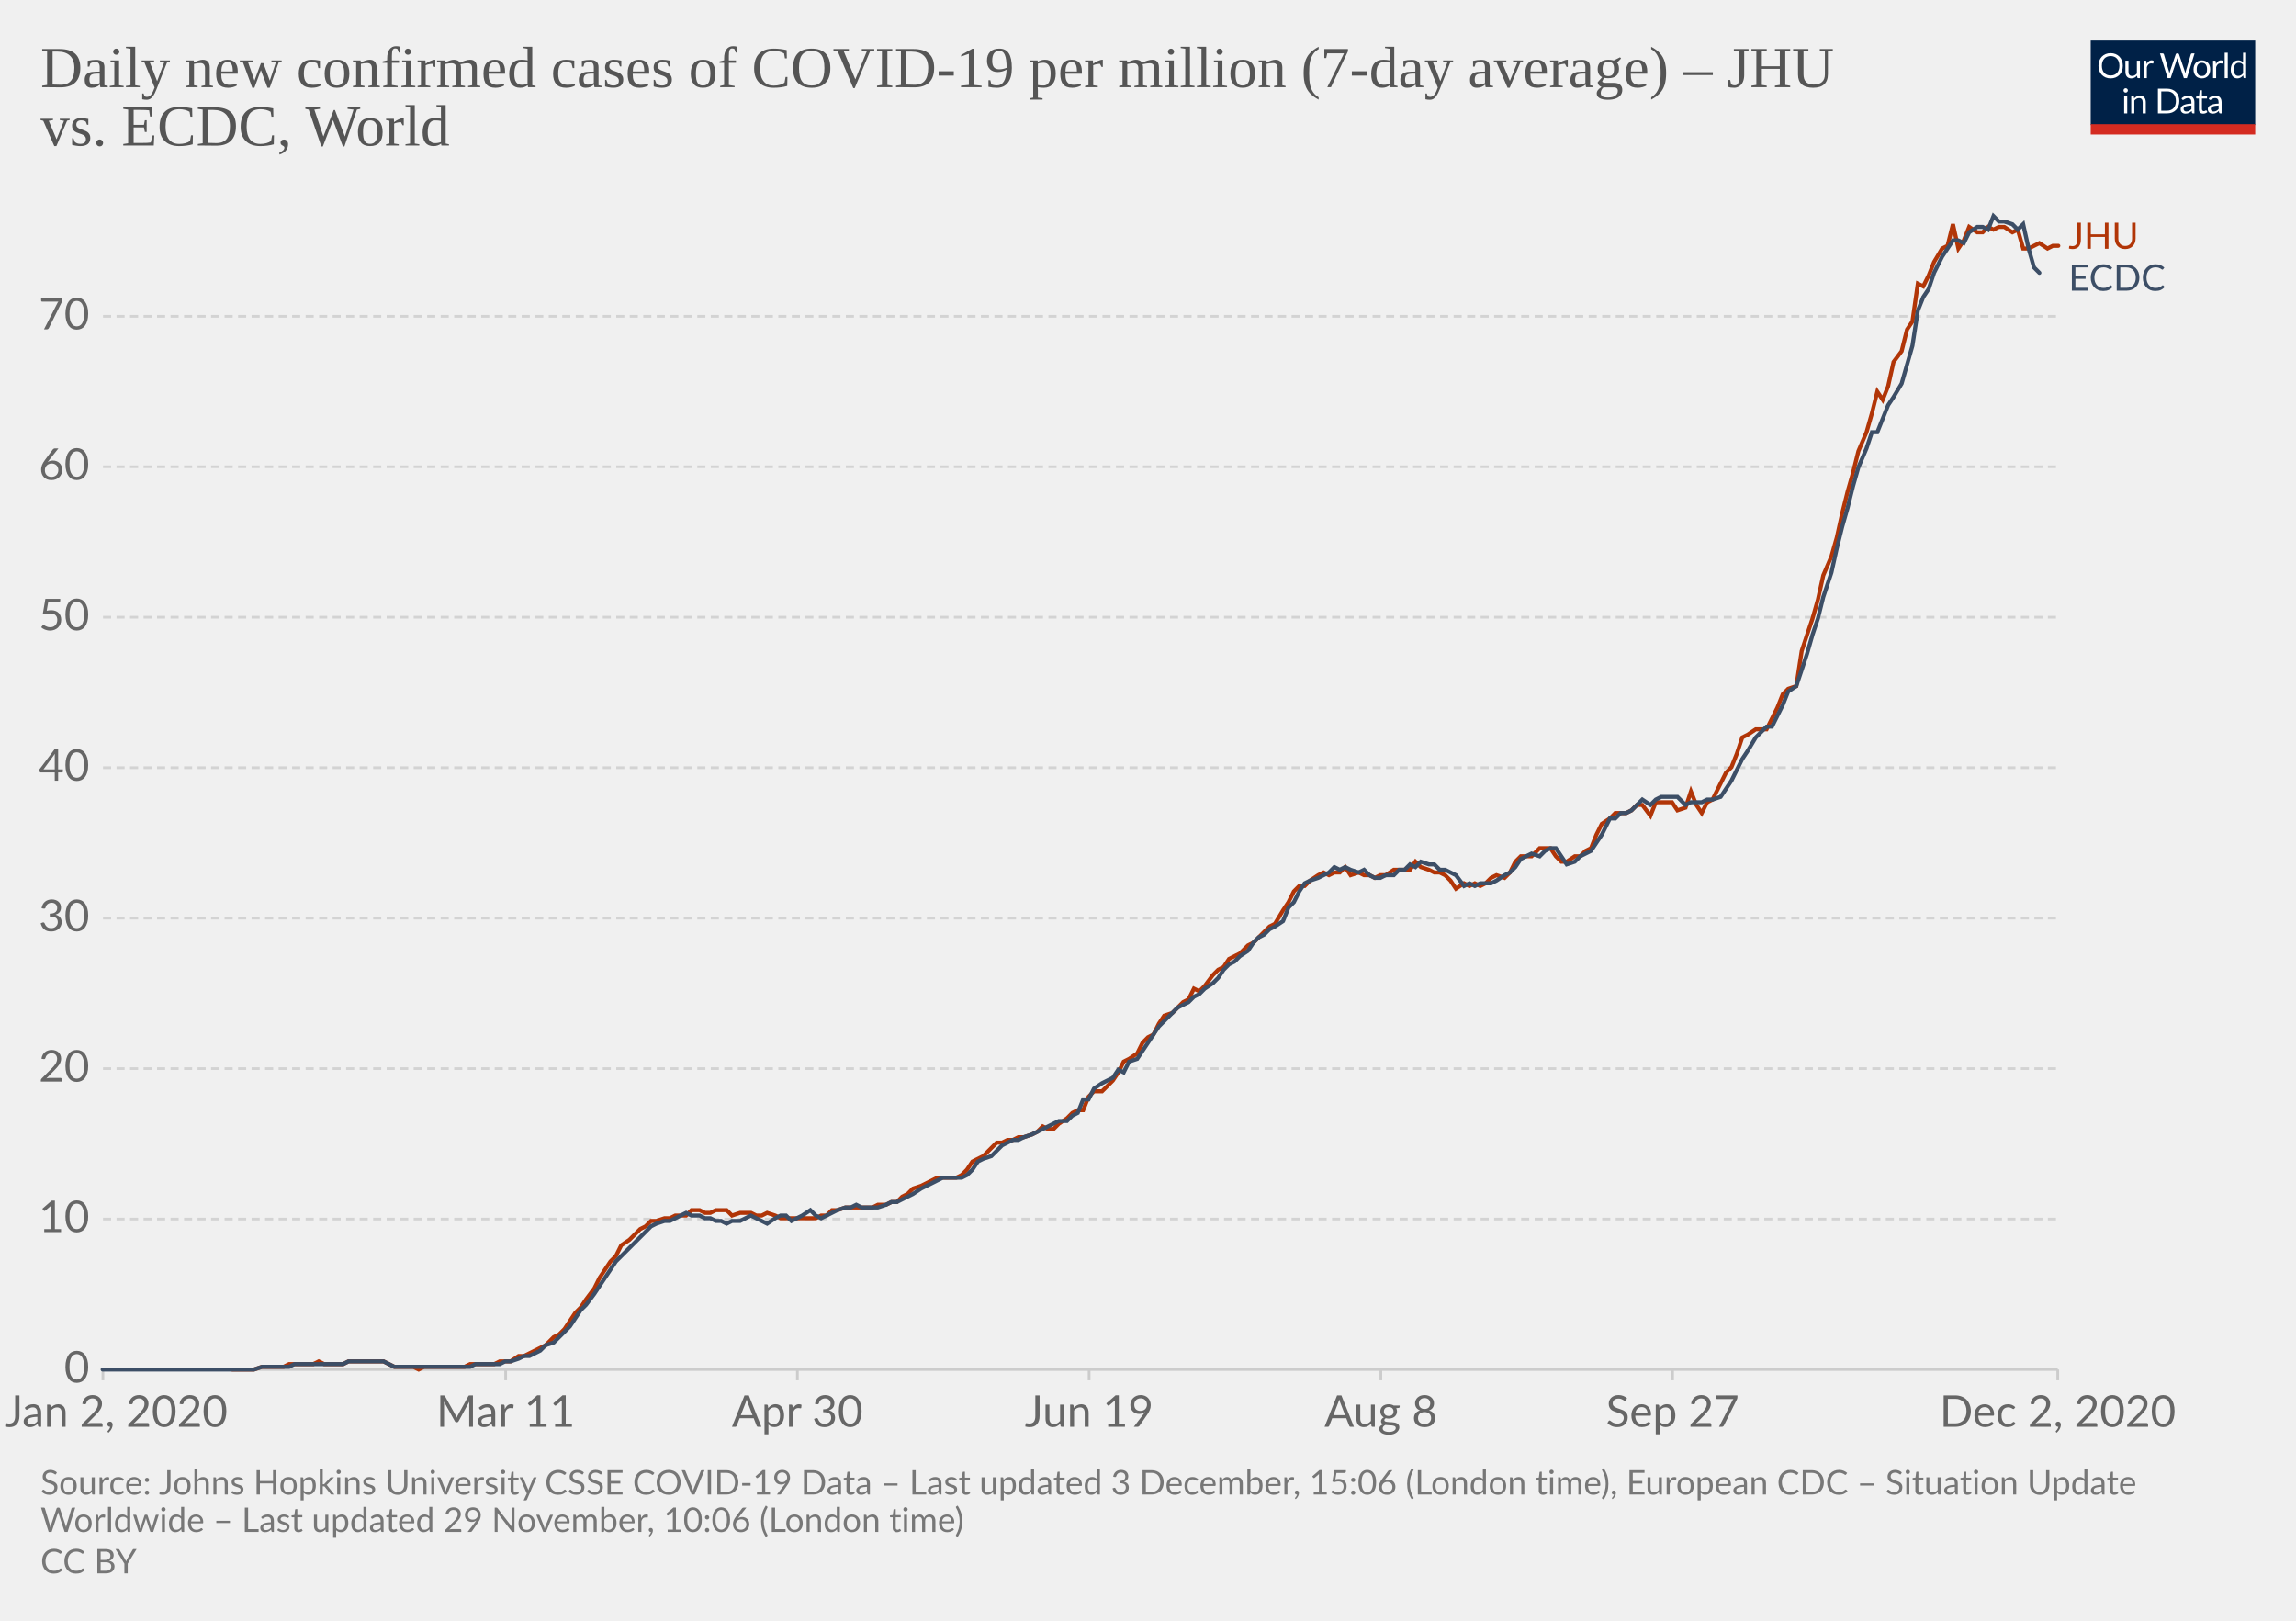
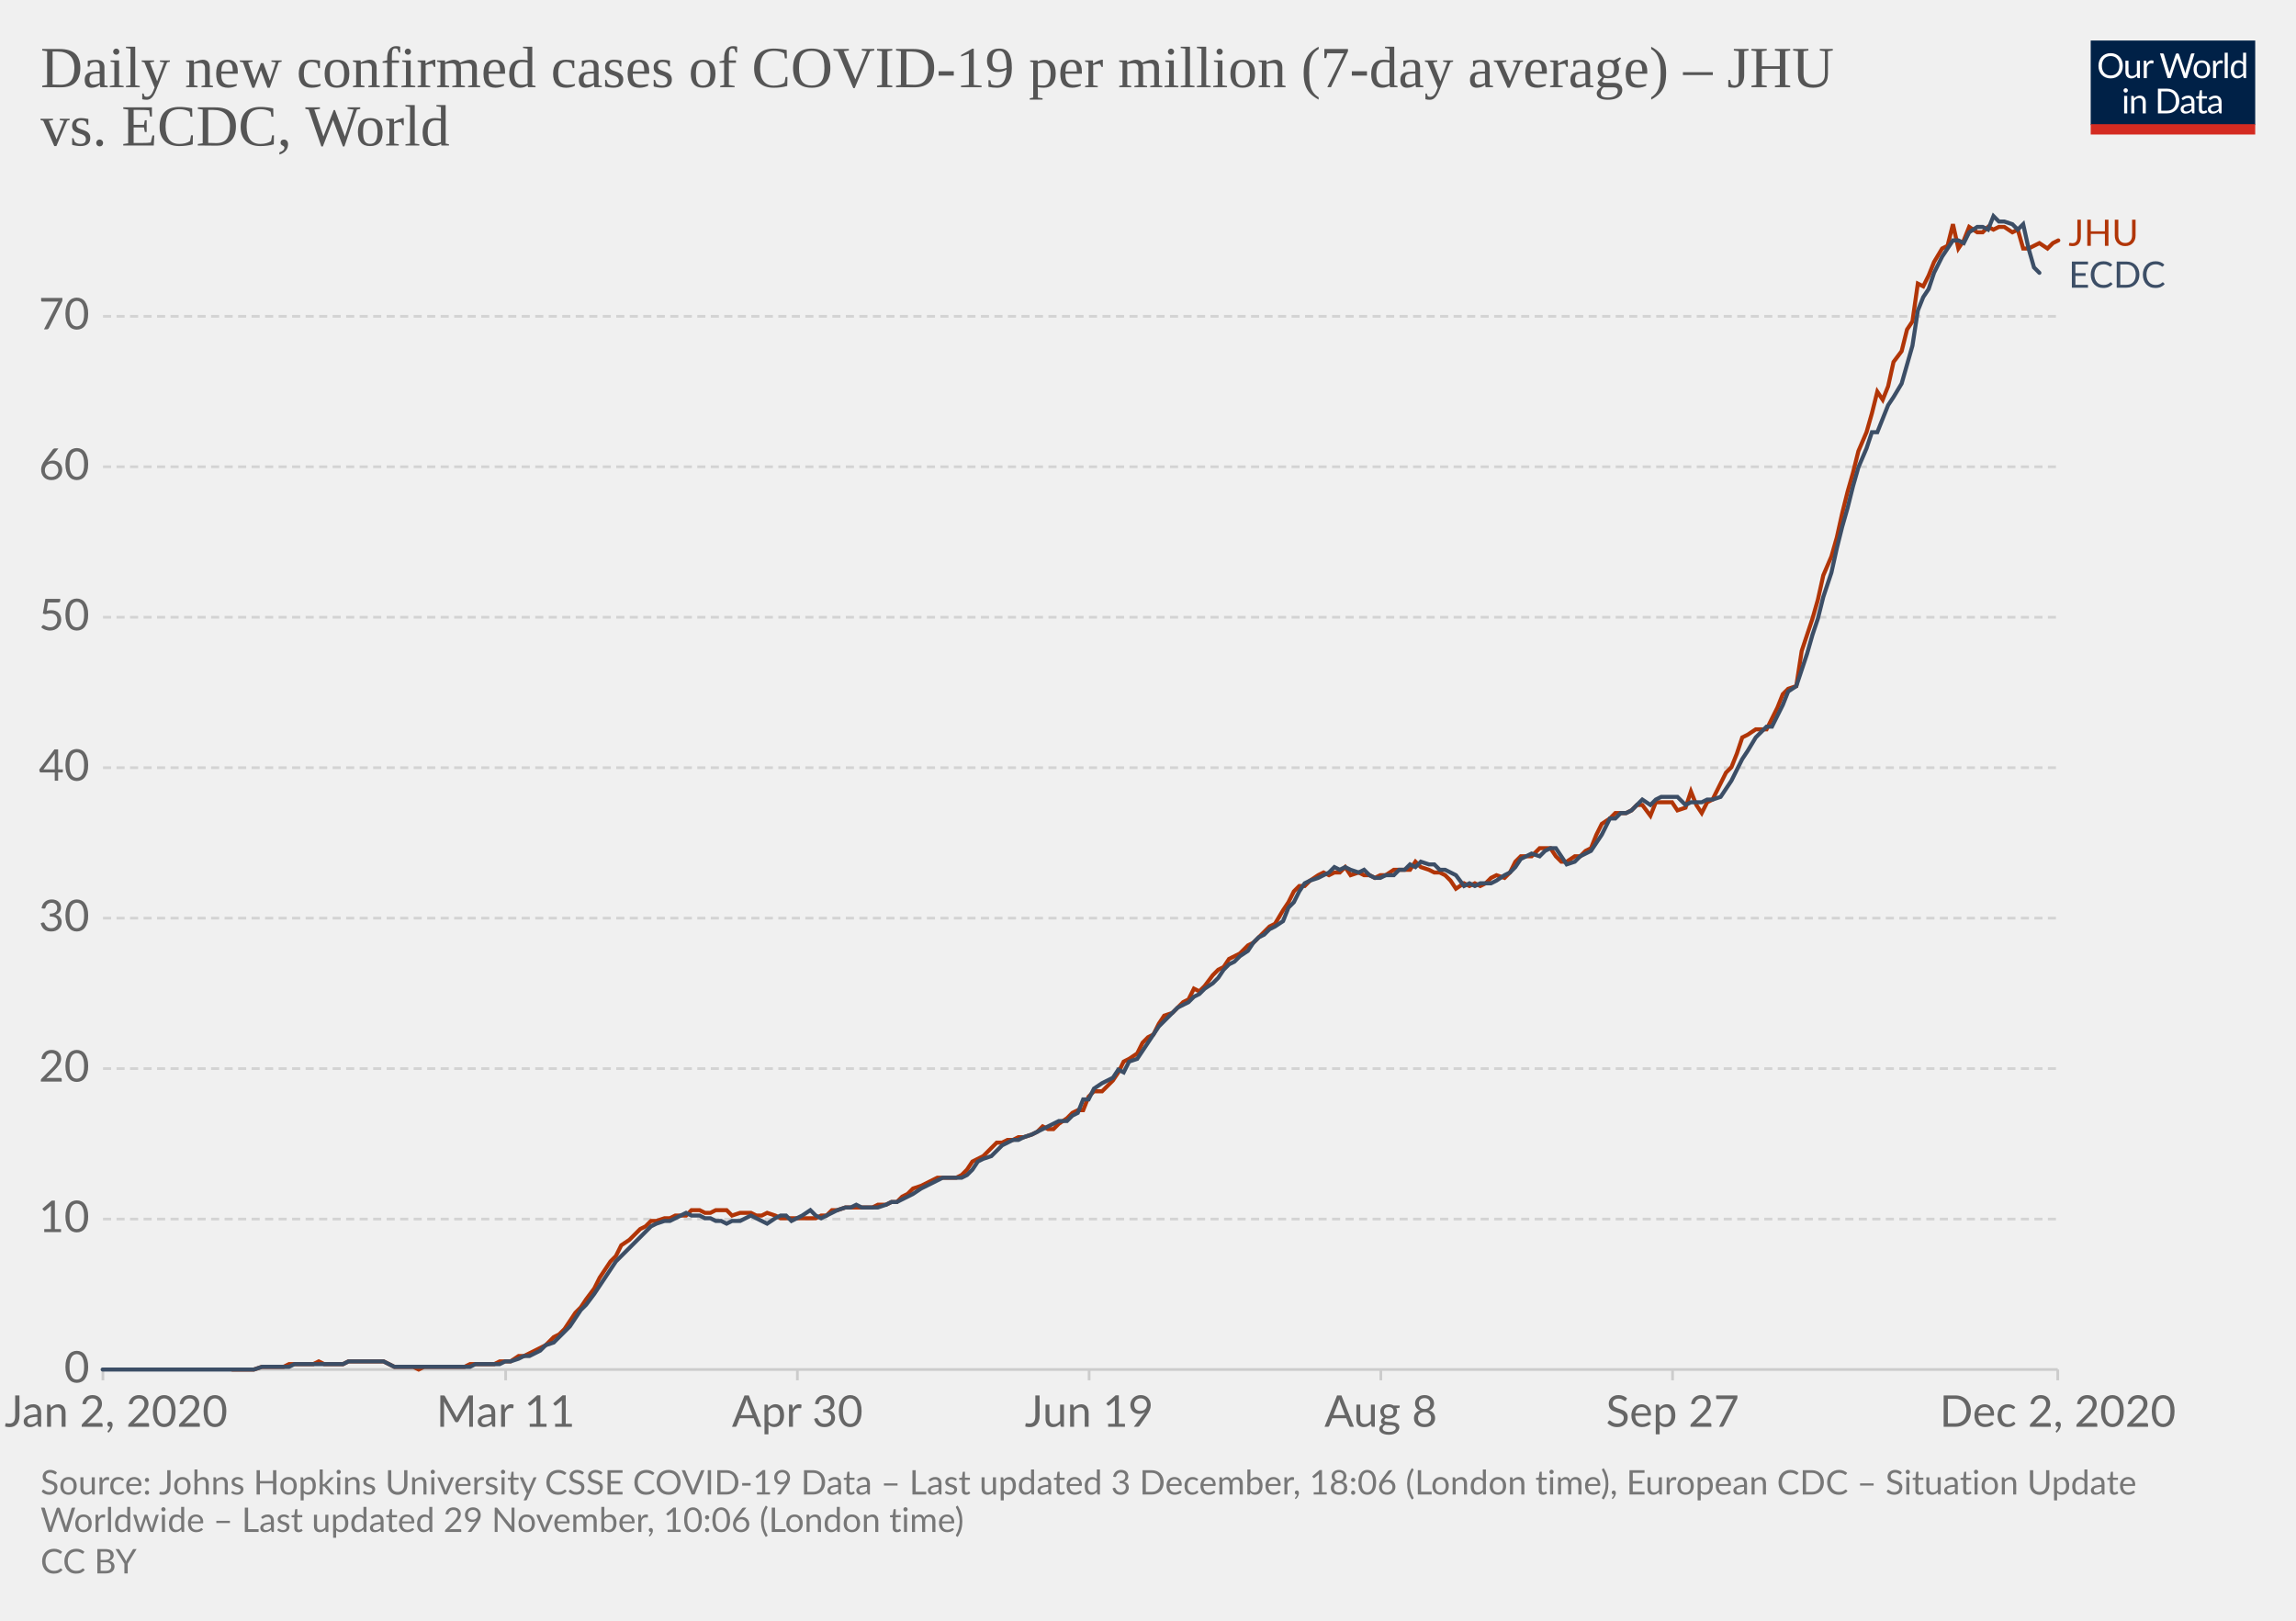
<svg xmlns="http://www.w3.org/2000/svg" version="1.1" style="background-color:#fff;-webkit-font-smoothing:antialiased" width="850" height="600" viewBox="0 0 850 600" font-family="Lato,'Helvetica Neue',Helvetica,Arial,sans-serif" font-size="18" text-rendering="optimizeLegibility">
  <g class="HeaderView">
    <g transform="matrix(.29 0 0 .29 774 15)">
      <svg width="210" height="120" viewBox="0 0 210 120" fill="none">
        <g clip-path="url(#clip0)">
          <path d="M0 0h210v107.89H0V0z" fill="#002147" />
          <path d="M40.98 32.25c0 2.36-.38 4.53-1.12 6.51a14.26 14.26 0 01-8.1 8.4c-1.9.78-4.02 1.17-6.34 1.17a16.6 16.6 0 01-6.33-1.17 14.31 14.31 0 01-8.08-8.4 18.29 18.29 0 01-1.12-6.51c0-2.36.38-4.53 1.12-6.5a14.32 14.32 0 018.07-8.44c1.92-.8 4.03-1.19 6.34-1.19 2.32 0 4.43.4 6.34 1.19 1.92.8 3.56 1.9 4.93 3.34a14.87 14.87 0 013.17 5.1 18.1 18.1 0 011.12 6.5zm-4.38 0c0-1.94-.26-3.68-.8-5.22a10.91 10.91 0 00-2.24-3.89 9.68 9.68 0 00-3.52-2.46 11.95 11.95 0 00-4.62-.86c-1.68 0-3.21.28-4.6.86a9.88 9.88 0 00-3.54 2.46 10.91 10.91 0 00-2.24 3.9c-.53 1.53-.8 3.27-.8 5.2 0 1.94.27 3.68.8 5.22a11.17 11.17 0 002.24 3.9 10.01 10.01 0 003.55 2.44c1.38.56 2.9.83 4.6.83 1.7 0 3.24-.27 4.61-.83a9.8 9.8 0 003.52-2.44 11.17 11.17 0 002.25-3.9c.53-1.54.8-3.28.8-5.21zm26.22-6.54V48H60.5c-.56 0-.9-.27-1.05-.81l-.31-2.4a12.45 12.45 0 01-3.26 2.6c-1.2.64-2.58.96-4.13.96-1.22 0-2.3-.2-3.24-.6a6.52 6.52 0 01-2.33-1.7 7.37 7.37 0 01-1.43-2.67c-.3-1.04-.46-2.2-.46-3.45V25.7h3.91v14.22c0 1.68.38 2.99 1.15 3.91.77.93 1.96 1.39 3.54 1.39 1.16 0 2.24-.27 3.23-.82a10.42 10.42 0 002.8-2.28V25.7h3.91zm8.61 4.47a9.94 9.94 0 012.6-3.56 5.64 5.64 0 013.76-1.3c.47 0 .92.05 1.34.15.44.1.83.27 1.17.49l-.3 2.92c-.09.37-.3.55-.66.55-.2 0-.5-.04-.9-.13a6.21 6.21 0 00-3.24.18c-.54.2-1.03.5-1.47.92-.42.4-.81.9-1.17 1.5-.33.58-.64 1.26-.92 2.02V48H67.7V25.71h2.25c.42 0 .72.08.88.25.16.16.27.44.33.83l.26 3.39zm61.16-13.7L122.75 48h-3.82l-7.99-24.05a21.95 21.95 0 01-.42-1.58 38.36 38.36 0 01-.44 1.58L102.05 48h-3.83L88.4 16.47h3.54c.38 0 .7.1.95.29.26.2.43.43.5.73l6.52 21.9c.1.4.2.83.28 1.28.1.46.2.94.29 1.46l.3-1.46c.12-.47.25-.9.38-1.27l7.41-21.91c.1-.25.26-.48.51-.69.27-.22.58-.33.95-.33h1.23c.38 0 .69.1.92.29.24.2.41.43.53.73l7.4 21.9a28.4 28.4 0 01.68 2.62 29.52 29.52 0 01.52-2.61l6.54-21.91c.07-.27.23-.5.48-.7.27-.21.58-.32.95-.32h3.32zm9.35 8.88c1.63 0 3.1.27 4.4.82a9.43 9.43 0 015.46 5.94c.5 1.4.74 2.98.74 4.73 0 1.76-.25 3.34-.74 4.75a9.43 9.43 0 01-5.46 5.92c-1.3.52-2.77.79-4.4.79-1.64 0-3.12-.27-4.44-.8a9.42 9.42 0 01-3.35-2.3c-.92-1-1.63-2.2-2.13-3.61-.49-1.41-.73-3-.73-4.75s.24-3.33.73-4.73c.5-1.43 1.2-2.64 2.13-3.63a9.4 9.4 0 013.35-2.31c1.32-.55 2.8-.82 4.44-.82zm0 19.89c2.2 0 3.84-.73 4.93-2.2 1.08-1.48 1.63-3.54 1.63-6.18 0-2.66-.55-4.72-1.63-6.2-1.09-1.49-2.73-2.23-4.93-2.23-1.12 0-2.09.2-2.93.57a5.7 5.7 0 00-2.06 1.65 7.5 7.5 0 00-1.24 2.67c-.26 1.04-.4 2.22-.4 3.54 0 2.64.55 4.7 1.64 6.18 1.1 1.47 2.76 2.2 4.99 2.2zm17.97-15.07a9.94 9.94 0 012.6-3.56 5.64 5.64 0 013.76-1.3c.47 0 .91.05 1.34.15.44.1.83.27 1.16.49l-.28 2.92c-.09.37-.31.55-.66.55-.2 0-.5-.04-.9-.13a6.2 6.2 0 00-3.24.18c-.54.2-1.03.5-1.47.92-.43.4-.82.9-1.17 1.5a13.1 13.1 0 00-.92 2.02V48h-3.94V25.71h2.24c.43 0 .72.08.88.25.17.16.28.44.33.83l.27 3.39zm15.04-14.59V48h-3.92V15.6h3.92zm19.55 15.43a6.22 6.22 0 00-2.38-2.05 6.7 6.7 0 00-2.86-.6c-2.07 0-3.66.75-4.77 2.23-1.12 1.48-1.68 3.6-1.68 6.33 0 1.46.13 2.7.38 3.74a7.29 7.29 0 001.1 2.56 4.35 4.35 0 001.78 1.45c.7.3 1.5.46 2.4.46 1.29 0 2.41-.3 3.36-.88a9.6 9.6 0 002.67-2.49V31.02zm3.91-15.43V48h-2.33c-.56 0-.9-.27-1.06-.81l-.35-2.71a12.13 12.13 0 01-3.25 2.77 8.28 8.28 0 01-4.23 1.06 7.31 7.31 0 01-6.14-2.9c-.73-.96-1.3-2.15-1.69-3.57a18.35 18.35 0 01.07-9.48 11.29 11.29 0 011.89-3.7 8.7 8.7 0 017.06-3.34 7.96 7.96 0 016.12 2.62V15.59h3.91zM46.61 70.71V93H42.7V70.71h3.91zm.84-7c0 .39-.08.75-.24 1.09a2.81 2.81 0 01-1.52 1.47 2.67 2.67 0 01-2.16 0 2.9 2.9 0 01-1.45-1.47 2.67 2.67 0 010-2.16c.15-.35.35-.65.6-.9.25-.27.53-.47.85-.62a2.67 2.67 0 012.16 0c.35.15.65.35.9.62.27.25.47.55.62.9.16.34.24.7.24 1.08zm7.97 10.24c.49-.54 1-1.04 1.54-1.48a9.85 9.85 0 013.66-1.84 8.96 8.96 0 015.43.35c.94.4 1.72.97 2.33 1.71a7.36 7.36 0 011.43 2.67c.32 1.04.49 2.19.49 3.45V93h-3.94V78.81c0-1.69-.4-3-1.17-3.92-.76-.93-1.93-1.4-3.5-1.4a6.6 6.6 0 00-3.25.83c-1 .56-1.92 1.31-2.77 2.27V93h-3.94V70.71h2.35c.56 0 .9.28 1.04.82l.3 2.42zm57.7 3.3c0 2.36-.37 4.5-1.11 6.44a14.3 14.3 0 01-3.17 4.98 14.1 14.1 0 01-4.93 3.2c-1.9.76-4.02 1.13-6.33 1.13H85.8V61.47h11.77c2.31 0 4.42.39 6.33 1.15a13.8 13.8 0 018.1 8.18 17.75 17.75 0 011.12 6.45zm-4.37 0c0-1.94-.26-3.67-.8-5.2a10.94 10.94 0 00-2.23-3.87 9.57 9.57 0 00-3.53-2.42 12.23 12.23 0 00-4.61-.83h-7.5v24.62h7.5c1.7 0 3.24-.28 4.61-.84a9.7 9.7 0 003.53-2.4 10.94 10.94 0 002.24-3.87c.53-1.53.8-3.26.8-5.2zm19.8 5.72c-1.8.06-3.34.2-4.62.44-1.26.22-2.3.51-3.1.88-.8.36-1.37.8-1.74 1.3-.35.5-.53 1.05-.53 1.67 0 .58.1 1.1.3 1.52a3 3 0 00.76 1.05c.34.27.73.46 1.17.6.45.11.94.17 1.45.17a7.28 7.28 0 003.5-.81 11.95 11.95 0 002.82-2.2v-4.62zm-12.65-9.11a12.73 12.73 0 013.98-2.66c1.43-.59 3-.88 4.73-.88 1.25 0 2.36.2 3.33.61a6.81 6.81 0 013.94 4.38c.33 1.04.5 2.19.5 3.43V93h-1.74a1.8 1.8 0 01-.88-.18c-.2-.13-.36-.38-.48-.74l-.44-2.12c-.59.55-1.16 1.03-1.72 1.46a9.48 9.48 0 01-3.74 1.7c-.69.15-1.46.23-2.3.23-.87 0-1.69-.12-2.45-.35a5.34 5.34 0 01-3.34-2.93 6.64 6.64 0 01-.49-2.64c0-.88.25-1.72.73-2.53a6.33 6.33 0 012.35-2.17c1.09-.63 2.5-1.15 4.25-1.54 1.75-.41 3.89-.65 6.42-.7v-1.75c0-1.73-.37-3.03-1.12-3.91-.75-.9-1.84-1.34-3.28-1.34-.97 0-1.78.12-2.44.37-.64.23-1.2.5-1.7.81l-1.23.82c-.33.23-.67.35-1 .35-.27 0-.5-.07-.69-.2a2.1 2.1 0 01-.48-.53l-.7-1.25zm27.67 19.5c-1.76 0-3.12-.5-4.07-1.48-.94-.98-1.41-2.4-1.41-4.25V74h-2.68a.9.9 0 01-.6-.2c-.16-.14-.24-.36-.24-.66v-1.56l3.65-.46.9-6.89a.9.9 0 01.29-.52.88.88 0 01.62-.22H142v7.67h6.44V74H142v13.38c0 .94.22 1.63.68 2.09.45.45 1.04.68 1.76.68a3.21 3.21 0 001.85-.53l.55-.35c.16-.12.3-.18.41-.18.2 0 .4.13.55.38l1.15 1.87a7.45 7.45 0 01-2.44 1.5c-.96.35-1.94.52-2.95.52zm19.68-10.4c-1.8.07-3.34.21-4.62.45-1.26.22-2.3.51-3.1.88-.8.36-1.37.8-1.74 1.3-.35.5-.53 1.05-.53 1.67 0 .58.1 1.1.3 1.52.18.42.44.77.76 1.05.34.27.73.46 1.17.6.45.11.94.17 1.45.17a7.3 7.3 0 003.5-.81 12.04 12.04 0 002.82-2.2v-4.62zm-12.65-9.1a12.72 12.72 0 013.99-2.66c1.42-.59 3-.88 4.72-.88 1.25 0 2.36.2 3.33.61a6.81 6.81 0 013.94 4.38c.33 1.04.5 2.19.5 3.43V93h-1.74a1.8 1.8 0 01-.88-.18c-.2-.13-.36-.38-.48-.74l-.44-2.12c-.59.55-1.16 1.03-1.72 1.46a9.48 9.48 0 01-3.74 1.7c-.69.15-1.46.23-2.3.23-.87 0-1.69-.12-2.45-.35a5.33 5.33 0 01-3.34-2.93 6.62 6.62 0 01-.49-2.64c0-.88.25-1.72.73-2.53a6.33 6.33 0 012.35-2.17c1.09-.63 2.5-1.15 4.25-1.54a31.2 31.2 0 016.42-.7v-1.75c0-1.73-.37-3.03-1.12-3.91-.75-.9-1.84-1.34-3.28-1.34-.97 0-1.78.12-2.44.37-.64.23-1.2.5-1.7.81-.46.3-.87.57-1.22.82-.34.23-.68.35-1.02.35-.26 0-.49-.07-.68-.2a1.88 1.88 0 01-.48-.53l-.7-1.25z" fill="#fff" />
          <path fill="#D42B21" d="M0 106.79h210V120H0z" />
        </g>
        <defs>
          <clipPath id="clip0">
            <path fill="#fff" d="M0 0h210v120H0z" />
          </clipPath>
        </defs>
      </svg>
    </g>
    <a href="https://ourworldindata.org/grapher/daily-covid-cases-per-million-jhu-vs-ecdc?tab=chart&amp;stackMode=absolute&amp;region=World" target="_blank" rel="noopener" font-family="&quot;Playfair Display&quot;,Georgia,&quot;Times New Roman&quot;,serif">
      <text font-size="21.6" x="15" y="32.3" fill="#555">
        <tspan x="15" y="32.28">Daily new confirmed cases of COVID-19 per million (7-day average) – JHU</tspan>
        <tspan x="15" y="53.88">vs. ECDC, World</tspan>
      </text>
    </a>
  </g>
  <g class="LineChart">
    <defs>
      <clipPath id="a">
        <path d="M28.14 0h830v896.4h-830z" />
      </clipPath>
    </defs>
    <g class="DualAxisView">
      <g class="HorizontalAxis">
        <path stroke="#ccc" d="M38.1 507v4M187.2 507v4M295.2 507v4M403.2 507v4M511.2 507v4M619.2 507v4M761.8 507v4" />
        <text x="43" y="528.2" fill="#666" text-anchor="middle" font-size="16.2">Jan 2, 2020</text>
        <text x="187.2" y="528.2" fill="#666" text-anchor="middle" font-size="16.2">Mar 11</text>
        <text x="295.2" y="528.2" fill="#666" text-anchor="middle" font-size="16.2">Apr 30</text>
        <text x="403.2" y="528.2" fill="#666" text-anchor="middle" font-size="16.2">Jun 19</text>
        <text x="511.2" y="528.2" fill="#666" text-anchor="middle" font-size="16.2">Aug 8</text>
        <text x="619.2" y="528.2" fill="#666" text-anchor="middle" font-size="16.2">Sep 27</text>
        <text x="761.8" y="528.2" fill="#666" text-anchor="middle" font-size="16.2">Dec 2, 2020</text>
      </g>
      <g class="VerticalAxis" fill="#666" dominant-baseline="middle" text-anchor="end" font-size="16.2">
        <text x="33.14" y="507">0</text>
        <text x="33.14" y="451.3">10</text>
        <text x="33.14" y="395.6">20</text>
        <text x="33.14" y="339.9">30</text>
        <text x="33.14" y="284.2">40</text>
        <text x="33.14" y="228.5">50</text>
        <text x="33.14" y="172.8">60</text>
        <text x="33.14" y="117.1">70</text>
      </g>
      <g class="AxisGridLines horizontalLines">
        <path stroke="#ccc" d="M38.14 507h723.65" />
        <path stroke="#d3d3d3" stroke-dasharray="3,2" d="M38.14 451.3h723.65M38.14 395.6h723.65M38.14 339.9h723.65M38.14 284.2h723.65M38.14 228.5h723.65M38.14 172.8h723.65M38.14 117.1h723.65" />
      </g>
    </g>
    <g clip-path="url(#a)">
      <g class="LineLabels" cursor="default">
        <g class="legendMark">
-           <text font-size="13.5" x="765.8" y="92.1" fill="#B13507">
-             <tspan x="765.79" y="92.1">JHU</tspan>
+           <text font-size="13.5" x="765.8" y="91" fill="#B13507">
+             <tspan x="765.79" y="91">JHU</tspan>
          </text>
        </g>
        <g class="legendMark">
-           <text font-size="13.5" x="765.8" y="107.6" fill="#3C4E66">
-             <tspan x="765.79" y="107.6">ECDC</tspan>
+           <text font-size="13.5" x="765.8" y="106.5" fill="#3C4E66">
+             <tspan x="765.79" y="106.5">ECDC</tspan>
          </text>
        </g>
      </g>
      <g class="Lines">
        <g class="key-World_0">
-           <path stroke="#B13507" stroke-linecap="round" d="M86 507h8l3-1h8l2-1h9l2-1 2 1h7l2-1h13l2 1 2 1h7l2 1 2-1h15l2-1h9l2-1h4l3-2h2l2-1 2-1 2-1 2-1 3-3 2-1 2-2 2-3 2-3 2-2 2-3 3-4 2-4 2-3 2-3 2-2 2-4 3-2 2-2 2-2 2-1 2-2h2l3-1h2l2-1h4l2-2h3l2 1h2l2-1h4l2 2 3-1h4l2 1h2l2-1 3 1 2 1h13l2-1h2l2-2h2l3-1h10l2-1h3l2-1h2l2-2 2-1 2-2 3-1 2-1 2-1 2-1h7l2-1 2-2 2-3 2-1 2-1 3-3 2-2h2l2-1h2l2-1h2l3-1 2-1 2-2 2 1h2l2-2 3-2 2-2 2-1h2l2-5 2-2h3l2-2 2-2 2-3 2-4 2-1 3-2 2-4 2-2 2-1 2-4 2-3 3-1 2-2 2-2 2-1 2-4 2 1 2-2 3-4 2-2 2-1 2-3 2-1 2-1 3-3 2-1 2-2 2-2 2-2 2-1 3-5 2-3 2-4 2-2h2l2-2 3-2 2-1 2 1 2-1h2l2-2 2 3 3-1 2 1h2l2 1 2-1h2l3-2h6l2-3 2 2 3 1 2 1h2l2 1 2 2 2 3 3-2 2 1 2-1 2 1 2-1 2-2 2-1 3 1 2-2 2-4 2-2h4l3-3h4l2 3 2 2h2l3-2h2l2-2 2-1 2-5 2-4 3-2 2-2h4l2-1 2-2h2l3 4 2-5h6l2 3 3-1 2-6 2 5 2 3 2-4 2-1 3-6 2-4 2-2 2-5 2-6 2-1 3-2h4l2-4 2-4 2-5 2-2 3-1 2-13 2-6 2-6 2-7 2-9 3-7 2-7 2-9 2-8 2-7 2-8 3-7 2-7 2-8 2 3 2-5 2-9 3-4 2-8 2-3 2-14 2 1 2-4 2-5 3-5 2-1 2-8 2 9 2-3 2-5 3 2h2l2-2 2 1 2-1h2l3 2 2-1 2 7h2l2-1 2-1 3 2 2-1h2" fill="none" stroke-width="1.5" />
+           <path stroke="#B13507" stroke-linecap="round" d="M86 507h8l3-1h8l2-1h9l2-1 2 1h7l2-1h13l2 1 2 1h7l2 1 2-1h15l2-1h9l2-1h4l3-2h2l2-1 2-1 2-1 2-1 3-3 2-1 2-2 2-3 2-3 2-2 2-3 3-4 2-4 2-3 2-3 2-2 2-4 3-2 2-2 2-2 2-1 2-2h2l3-1h2l2-1h4l2-2h3l2 1h2l2-1h4l2 2 3-1h4l2 1h2l2-1 3 1 2 1h13l2-1h2l2-2h2l3-1h10l2-1h3l2-1h2l2-2 2-1 2-2 3-1 2-1 2-1 2-1h7l2-1 2-2 2-3 2-1 2-1 3-3 2-2h2l2-1h2l2-1h2l3-1 2-1 2-2 2 1h2l2-2 3-2 2-2 2-1h2l2-5 2-2h3l2-2 2-2 2-3 2-4 2-1 3-2 2-4 2-2 2-1 2-4 2-3 3-1 2-2 2-2 2-1 2-4 2 1 2-2 3-4 2-2 2-1 2-3 2-1 2-1 3-3 2-1 2-2 2-2 2-2 2-1 3-5 2-3 2-4 2-2h2l2-2 3-2 2-1 2 1 2-1h2l2-2 2 3 3-1 2 1h2l2 1 2-1h2l3-2h6l2-3 2 2 3 1 2 1h2l2 1 2 2 2 3 3-2 2 1 2-1 2 1 2-1 2-2 2-1 3 1 2-2 2-4 2-2h4l3-3h4l2 3 2 2h2l3-2h2l2-2 2-1 2-5 2-4 3-2 2-2h4l2-1 2-2h2l3 4 2-5h6l2 3 3-1 2-6 2 5 2 3 2-4 2-1 3-6 2-4 2-2 2-5 2-6 2-1 3-2h4l2-4 2-4 2-5 2-2 3-1 2-13 2-6 2-6 2-7 2-9 3-7 2-7 2-9 2-8 2-7 2-8 3-7 2-7 2-8 2 3 2-5 2-9 3-4 2-8 2-3 2-14 2 1 2-4 2-5 3-5 2-1 2-8 2 9 2-3 2-5 3 2h2l2-2 2 1 2-1h2l3 2 2-1 2 7h2l2-1 2-1 3 2 2-2 2-1" fill="none" stroke-width="1.5" />
        </g>
        <g class="key-World_1">
          <path stroke="#3C4E66" stroke-linecap="round" d="M38 507h56l3-1h10l2-1h18l2-1h13l2 1 2 1h28l2-1h9l2-1h2l3-1 2-1h2l2-1 2-1 2-2 3-1 2-2 2-2 2-2 2-3 2-3 2-2 3-4 2-3 2-3 2-3 2-3 2-2 3-3 2-2 2-2 2-2 2-2 2-1 3-1h2l2-1 2-1 2-1 2 1h3l2 1h2l2 1h2l2 1 2-1h3l2-1 2-1 2 1 2 1 2 1 3-2 2-1h2l2 2 2-1 2-1 3-2 2 2 2 1 2-1 2-1 2-1 3-1h2l2-1 2 1h6l3-1 2-1h2l2-1 2-1 2-1 3-2 2-1 2-1 2-1 2-1h7l2-1 2-2 2-3 2-1 3-1 2-2 2-2 2-1 2-1h2l2-1 3-1 2-1 2-1 2-1 2-1 2-1h3l2-2 2-1 2-5h2l2-4 3-2 2-1 2-1 2-3 2 1 2-4 3-1 2-3 2-3 2-3 2-3 2-2 3-3 2-2 2-1 2-1 2-2 2-1 2-2 3-2 2-2 2-3 2-2 2-1 2-2 3-2 2-3 2-2 2-1 2-2 2-1 3-2 2-5 2-2 2-4 2-3 2-1 3-1 2-1 2-1 2-2 2 1 2-1 2 1 3 1 2-1 2 2 2 1h2l2-1h3l2-2h2l2-2 2 1 2-2 3 1h2l2 2h2l2 1 2 1 3 4 2-1 2 1 2-1h4l2-1 3-2 2-1 2-2 2-3 2-1 2-1 3 1 2-2 2-1h2l2 3 2 3 3-1 2-2 2-1 2-1 2-3 2-3 3-6h2l2-2h2l2-1 2-2 2-2 3 2 2-2 2-1h6l3 3 2-1h4l2-1h2l3-1 2-3 2-3 2-4 2-4 2-3 3-5 2-2 2-2h2l2-4 2-4 2-5 3-2 2-6 2-6 2-7 2-6 2-8 3-9 2-9 2-8 2-7 2-8 2-7 3-7 2-6h2l2-5 2-5 2-3 3-5 2-7 2-7 2-13 2-5 2-3 2-6 3-6 2-3 2-3h2l2 1 2-4 3-2h2l2 1 2-5 2 2h2l3 1 2 2 2-2 2 9 2 7 2 2" fill="none" stroke-width="1.5" />
        </g>
      </g>
    </g>
  </g>
  <g class="SourcesFooter" fill="#777">
    <g class="clickable" fill="#777">
      <text font-size="12.6" x="15" y="553.3">
-         <tspan x="15" y="553.28">Source: Johns Hopkins University CSSE COVID-19 Data – Last updated 3 December, 15:06 (London time), European CDC – Situation Update</tspan>
+         <tspan x="15" y="553.28">Source: Johns Hopkins University CSSE COVID-19 Data – Last updated 3 December, 18:06 (London time), European CDC – Situation Update</tspan>
        <tspan x="15" y="567.14">Worldwide – Last updated 29 November, 10:06 (London time)</tspan>
      </text>
    </g>
    <text font-size="12.6" x="15" y="582.5">
      <tspan x="15" y="582.48">
        <a class="cclogo" href="http://creativecommons.org/licenses/by/4.0/deed.en_US" target="_blank" fill="#777">CC BY</a>
      </tspan>
    </text>
  </g>
</svg>
